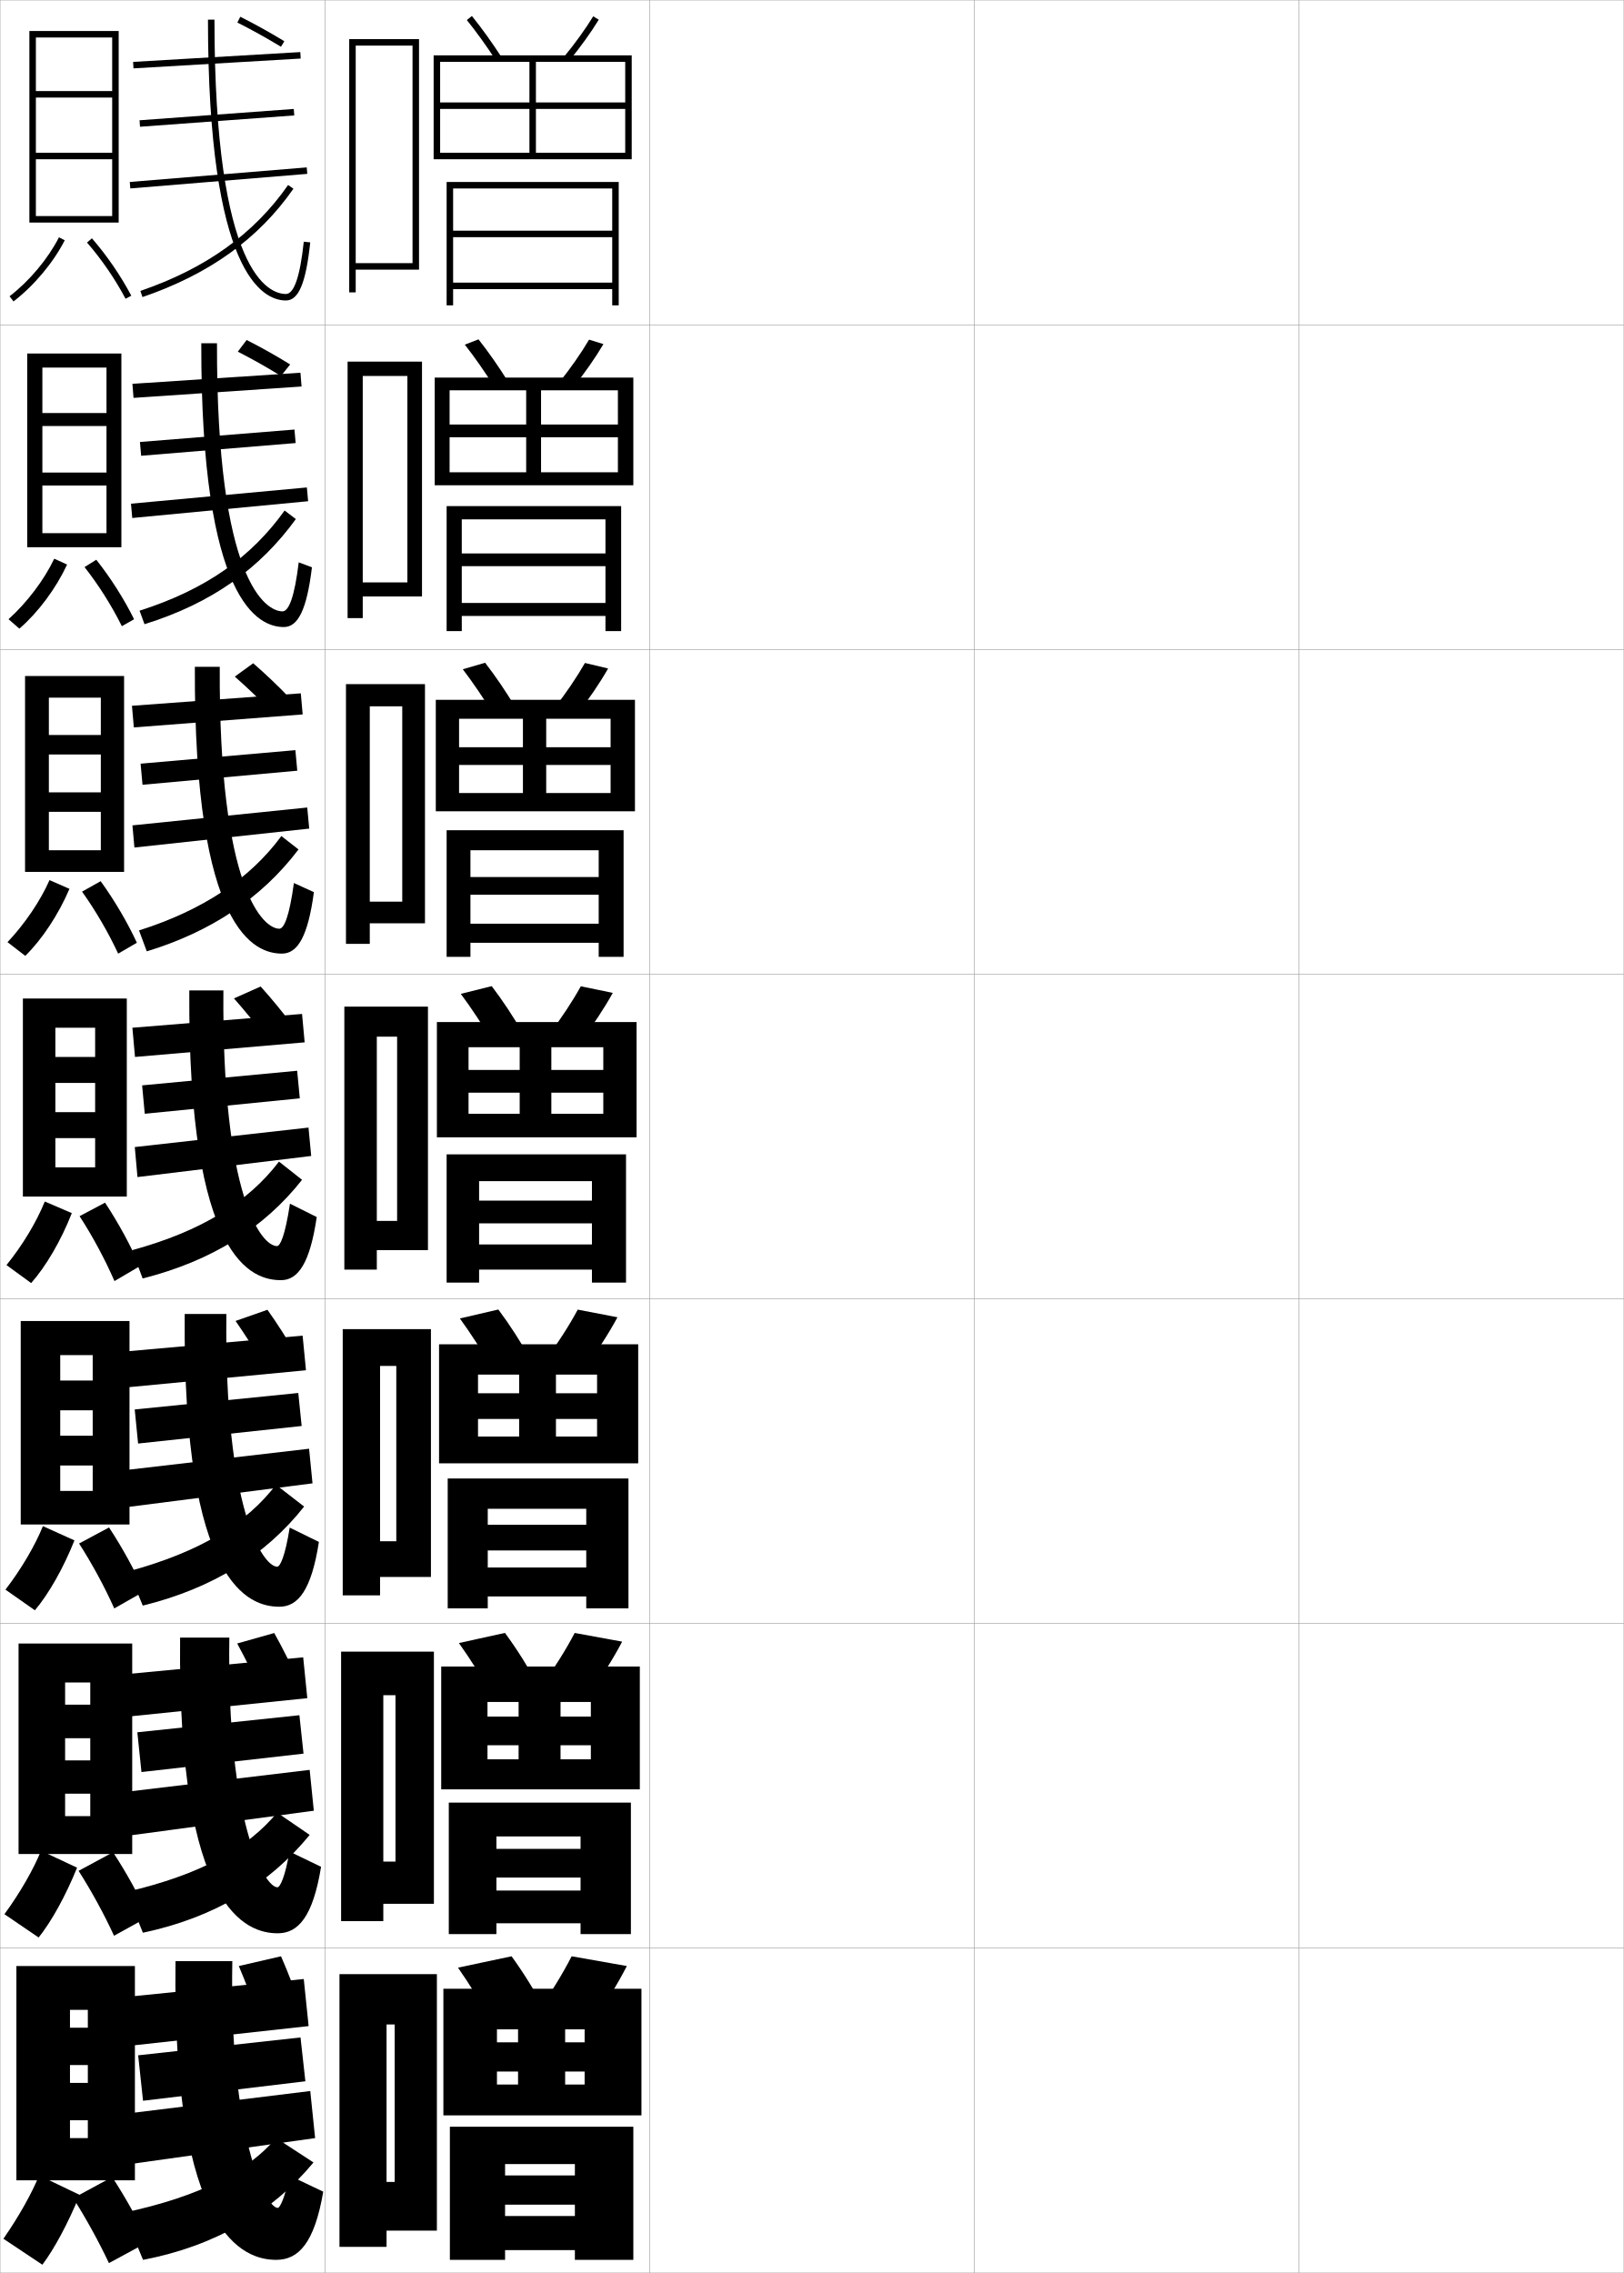
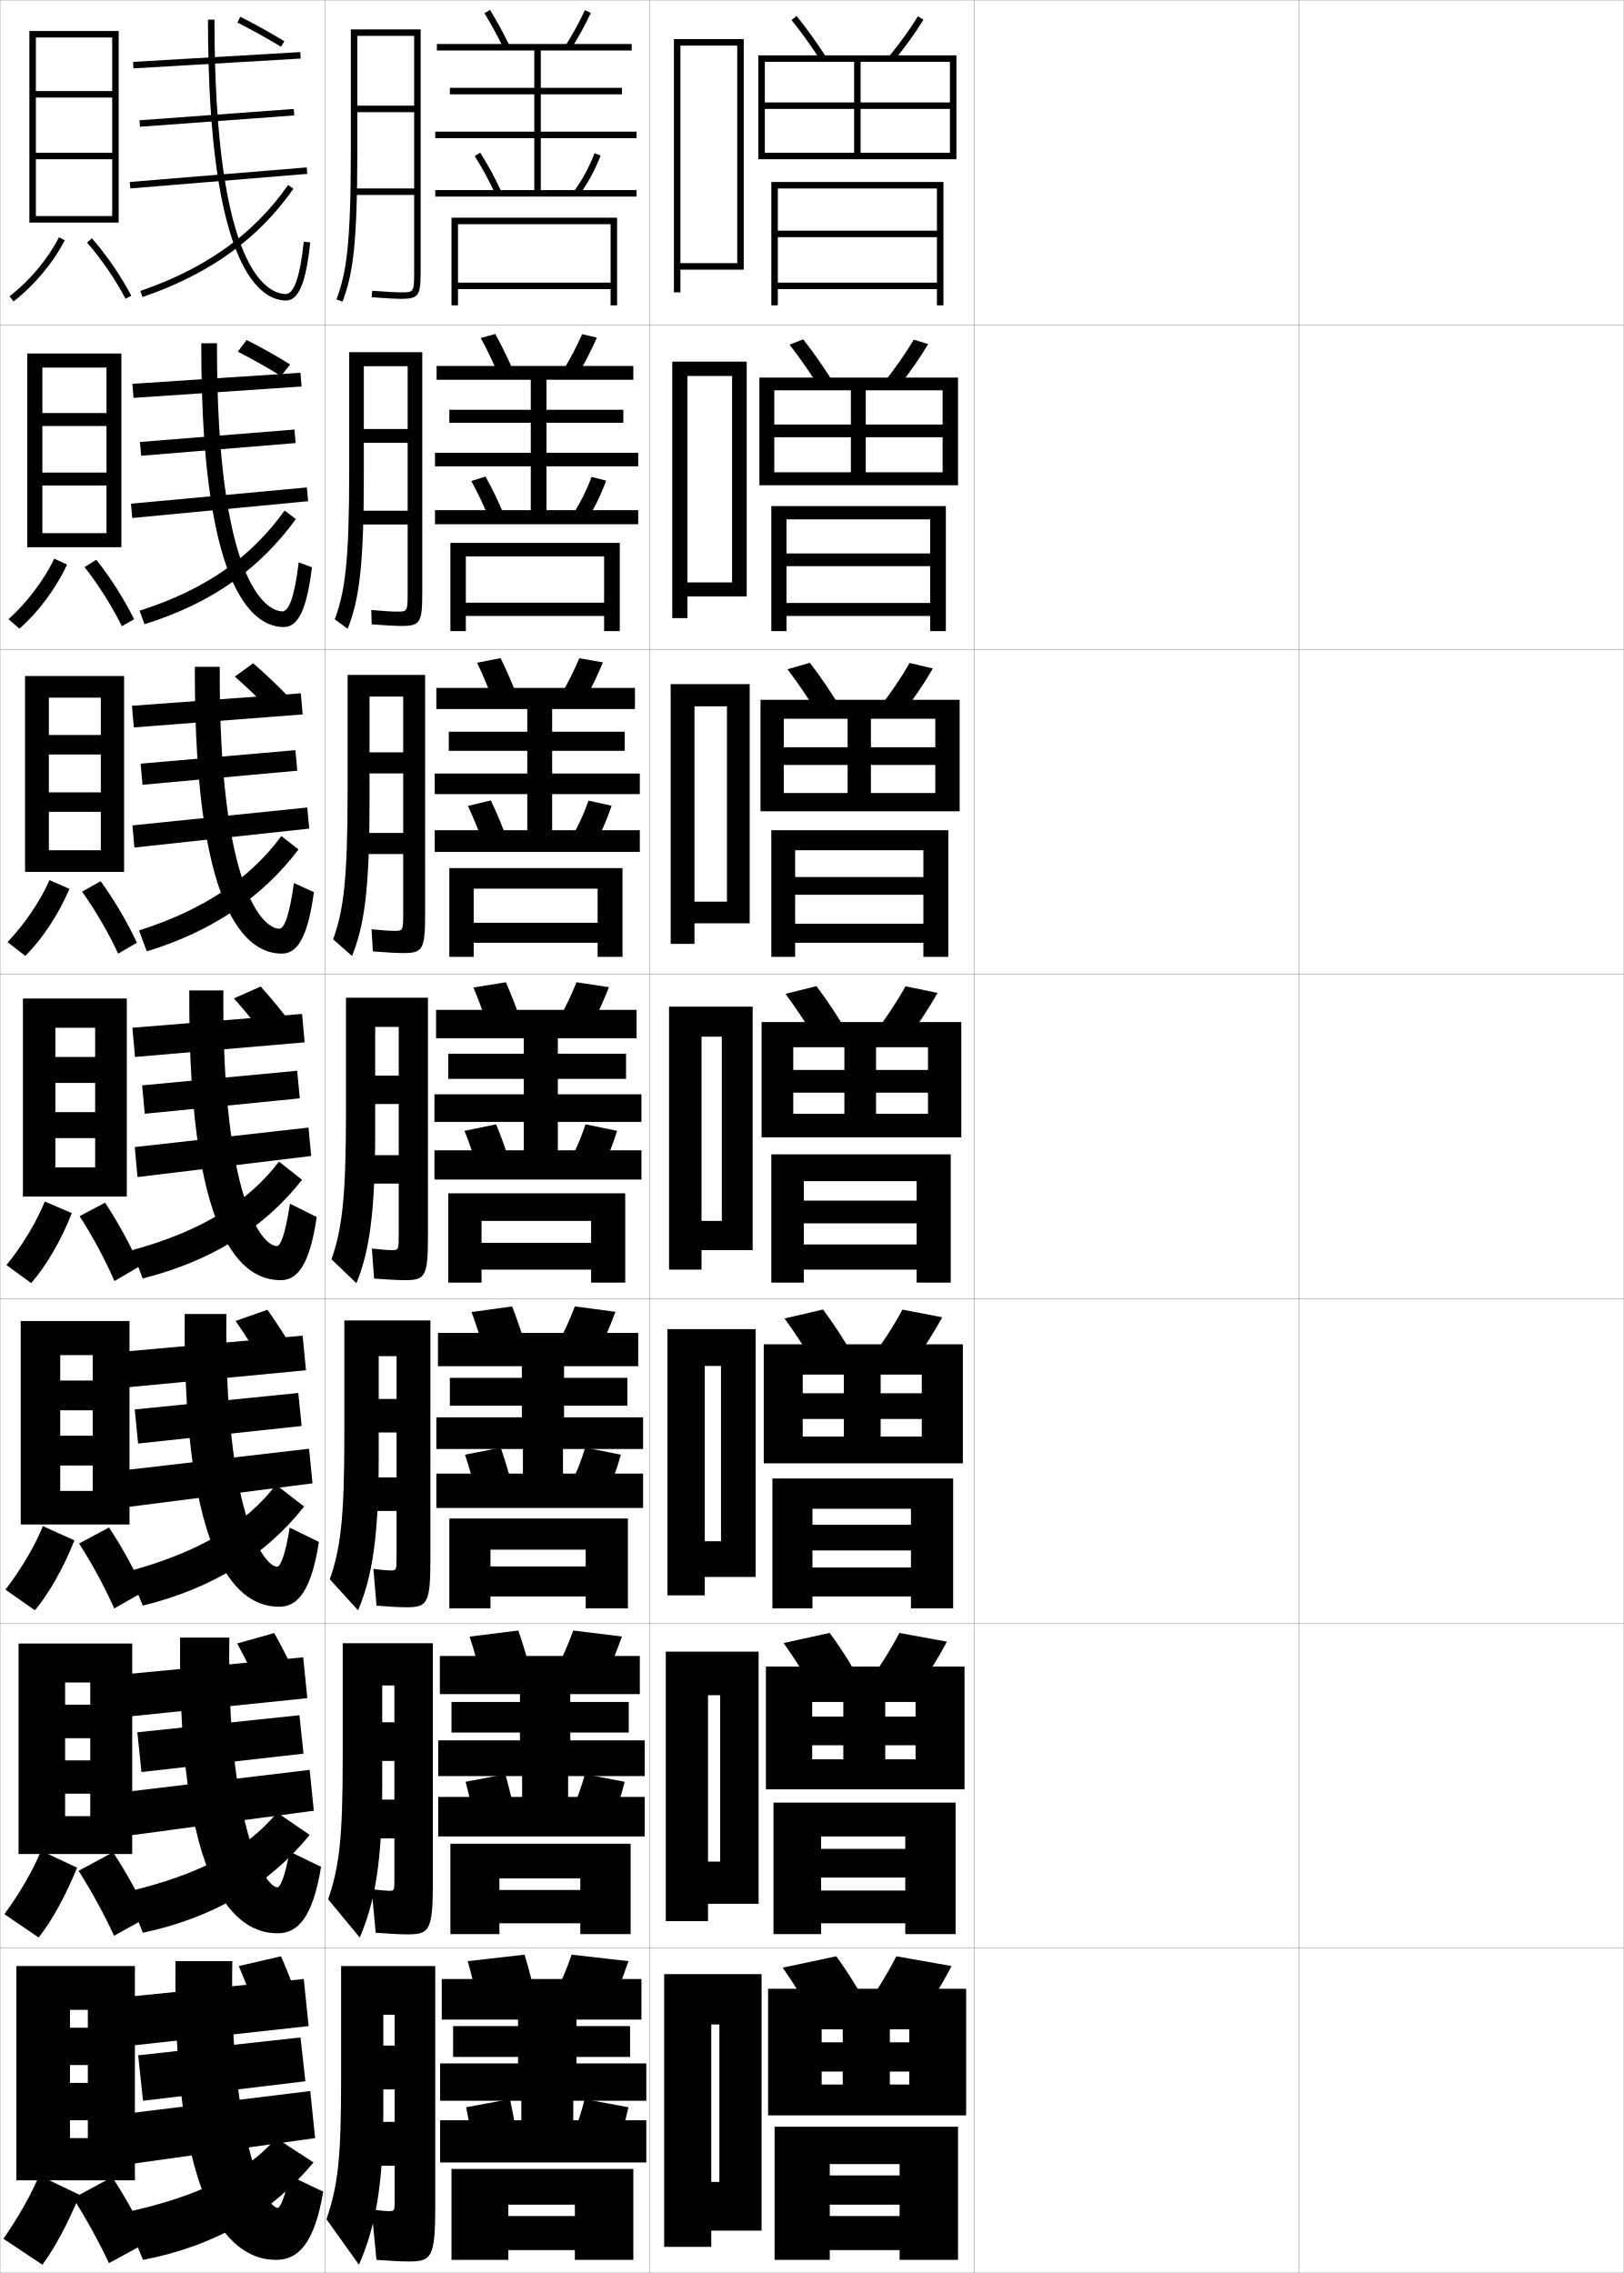
<svg xmlns="http://www.w3.org/2000/svg" width="500.1" height="700.1" viewBox="0 0 500.1 700.1" overflow="visible" enable-background="new 0 0 500.1 700.1" xml:space="preserve">
  <g id="glyphs">
    <g>
      <rect x="0.05" y="0.05" fill="none" stroke="#999999" stroke-width="0.1" width="100" height="100" />
      <rect x="0.05" y="100.05" fill="none" stroke="#999999" stroke-width="0.1" width="100" height="100" />
      <rect x="0.05" y="200.05" fill="none" stroke="#999999" stroke-width="0.1" width="100" height="100" />
      <rect x="0.05" y="300.05" fill="none" stroke="#999999" stroke-width="0.1" width="100" height="100" />
      <rect x="0.05" y="400.05" fill="none" stroke="#999999" stroke-width="0.1" width="100" height="100" />
      <rect x="0.05" y="500.05" fill="none" stroke="#999999" stroke-width="0.1" width="100" height="100" />
      <rect x="0.05" y="600.05" fill="none" stroke="#999999" stroke-width="0.1" width="100" height="100" />
      <rect x="100.05" y="0.05" fill="none" stroke="#999999" stroke-width="0.1" width="100" height="100" />
      <rect x="100.05" y="100.05" fill="none" stroke="#999999" stroke-width="0.1" width="100" height="100" />
      <rect x="100.05" y="200.05" fill="none" stroke="#999999" stroke-width="0.1" width="100" height="100" />
      <rect x="100.05" y="300.05" fill="none" stroke="#999999" stroke-width="0.1" width="100" height="100" />
      <rect x="100.05" y="400.05" fill="none" stroke="#999999" stroke-width="0.1" width="100" height="100" />
      <rect x="100.05" y="500.05" fill="none" stroke="#999999" stroke-width="0.1" width="100" height="100" />
      <rect x="100.05" y="600.05" fill="none" stroke="#999999" stroke-width="0.1" width="100" height="100" />
      <rect x="200.05" y="0.05" fill="none" stroke="#999999" stroke-width="0.1" width="100" height="100" />
      <rect x="200.05" y="100.05" fill="none" stroke="#999999" stroke-width="0.1" width="100" height="100" />
      <rect x="200.05" y="200.05" fill="none" stroke="#999999" stroke-width="0.1" width="100" height="100" />
      <rect x="200.05" y="300.05" fill="none" stroke="#999999" stroke-width="0.1" width="100" height="100" />
      <rect x="200.05" y="400.05" fill="none" stroke="#999999" stroke-width="0.1" width="100" height="100" />
      <rect x="200.05" y="500.05" fill="none" stroke="#999999" stroke-width="0.1" width="100" height="100" />
      <rect x="200.05" y="600.05" fill="none" stroke="#999999" stroke-width="0.1" width="100" height="100" />
      <rect x="300.05" y="0.05" fill="none" stroke="#999999" stroke-width="0.1" width="100" height="100" />
      <rect x="300.05" y="100.05" fill="none" stroke="#999999" stroke-width="0.1" width="100" height="100" />
      <rect x="300.05" y="200.05" fill="none" stroke="#999999" stroke-width="0.1" width="100" height="100" />
      <rect x="300.05" y="300.05" fill="none" stroke="#999999" stroke-width="0.1" width="100" height="100" />
      <rect x="300.05" y="400.05" fill="none" stroke="#999999" stroke-width="0.1" width="100" height="100" />
      <rect x="300.05" y="500.05" fill="none" stroke="#999999" stroke-width="0.1" width="100" height="100" />
      <rect x="300.05" y="600.05" fill="none" stroke="#999999" stroke-width="0.1" width="100" height="100" />
      <rect x="400.05" y="0.05" fill="none" stroke="#999999" stroke-width="0.1" width="100" height="100" />
      <rect x="400.05" y="100.05" fill="none" stroke="#999999" stroke-width="0.1" width="100" height="100" />
      <rect x="400.05" y="200.05" fill="none" stroke="#999999" stroke-width="0.1" width="100" height="100" />
      <rect x="400.05" y="300.05" fill="none" stroke="#999999" stroke-width="0.1" width="100" height="100" />
      <rect x="400.05" y="400.05" fill="none" stroke="#999999" stroke-width="0.1" width="100" height="100" />
      <rect x="400.05" y="500.05" fill="none" stroke="#999999" stroke-width="0.1" width="100" height="100" />
      <rect x="400.05" y="600.05" fill="none" stroke="#999999" stroke-width="0.1" width="100" height="100" />
    </g>
    <g>
      <g>
        <polygon points="34.55,47.05 11.05,47.05 11.05,49.05 34.55,49.05        34.55,66.55 11.05,66.55 11.05,68.55 36.55,68.55 36.55,9.55        9.05,9.55 9.05,68.55 11.05,68.55 11.05,11.55 34.55,11.55        34.55,28.05 11.05,28.05 11.05,30.05 34.55,30.05 " />
        <path d="M2.94,91.257l1.219,1.586c6.35-4.885,12.248-11.928,15.781-18.838       l-1.781-0.91C14.755,79.755,9.065,86.544,2.94,91.257z" />
        <path d="M26.796,74.707c4.477,5.136,8.691,11.284,11.869,17.31l1.77-0.934       c-3.248-6.158-7.556-12.44-12.131-17.69L26.796,74.707z" />
      </g>
      <g>
        <polygon points="37.383,168.549 37.383,108.883 8.383,108.883 8.383,168.549        13.049,168.549 13.049,113.216 32.799,113.216 32.799,127.216 13.049,127.216        13.049,131.216 32.799,131.216 32.799,145.55 13.049,145.55 13.049,149.549        32.799,149.549 32.799,164.216 13.049,164.216 13.049,168.549 " />
        <path d="M2.625,190.722l3.345,2.905c5.753-4.972,11.236-12.313,14.695-19.741       l-3.961-1.799C13.595,178.612,8.358,185.549,2.625,190.722z" />
        <path d="M26.033,174.668c4.316,5.471,8.406,11.959,11.495,18.203l3.767-2.143       c-3.07-6.207-7.218-12.747-11.643-18.325L26.033,174.668z" />
      </g>
      <g>
        <polygon points="38.216,268.55 38.216,208.217 7.716,208.217 7.716,268.55        15.05,268.55 15.05,214.883 31.05,214.883 31.05,226.383 15.05,226.383        15.05,232.383 31.05,232.383 31.05,244.05 15.05,244.05 15.05,250.05        31.05,250.05 31.05,261.883 15.05,261.883 15.05,268.55 " />
        <path d="M2.31,290.188l5.472,4.224c5.157-5.059,10.225-12.698,13.609-20.643       l-6.142-2.689C12.435,277.469,7.651,284.554,2.31,290.188z" />
        <path d="M25.27,274.63c4.156,5.806,8.121,12.633,11.12,19.096l5.765-3.353       c-2.892-6.256-6.881-13.053-11.154-18.959L25.27,274.63z" />
      </g>
      <g>
        <polygon points="39.05,368.55 39.05,307.55 7.05,307.55 7.05,368.55        17.05,368.55 17.05,316.55 29.3,316.55 29.3,325.55 17.05,325.55        17.05,333.55 29.3,333.55 29.3,342.55 17.05,342.55 17.05,350.55        29.3,350.55 29.3,359.55 17.05,359.55 17.05,368.55 " />
        <path d="M1.995,389.653l7.598,5.543c4.561-5.146,9.213-13.084,12.523-21.546       l-8.322-3.578C11.274,376.326,6.944,383.56,1.995,389.653z" />
        <path d="M24.507,374.592c3.995,6.142,7.836,13.308,10.746,19.989l7.762-4.562       c-2.714-6.305-6.543-13.358-10.666-19.593L24.507,374.592z" />
      </g>
    </g>
    <g>
      <polygon points="39.883,469.55 39.883,406.883 6.383,406.883 6.383,469.55       18.549,469.55 18.549,417.383 28.549,417.383 28.549,425.216 18.549,425.216       18.549,434.383 28.549,434.383 28.549,442.217 18.549,442.217 18.549,451.383       28.549,451.383 28.549,459.216 18.549,459.216 18.549,469.55 " />
      <path d="M1.68,489.619l9.065,6.361c4.234-5.013,8.749-12.911,12.182-21.53      l-9.714-4.386C10.802,476.023,6.604,483.221,1.68,489.619z" />
      <path d="M24.354,475.411c3.998,6.202,7.881,13.389,10.831,19.993l9.175-5.209      c-2.672-6.192-6.562-13.323-10.777-19.729L24.354,475.411z" />
    </g>
    <g>
      <polygon points="40.716,571.05 40.716,506.217 5.717,506.217 5.717,571.05       20.05,571.05 20.05,518.217 27.8,518.217 27.8,525.05 20.05,525.05       20.05,535.383 27.8,535.383 27.8,542.216 20.05,542.216 20.05,552.467       27.8,552.467 27.8,559.383 20.05,559.383 20.05,571.05 " />
      <path d="M1.365,589.584l10.533,7.182c3.909-4.88,8.287-12.739,11.841-21.516      l-11.107-5.192C10.329,575.721,6.265,582.881,1.365,589.584z" />
      <path d="M24.202,576.23c4,6.264,7.925,13.471,10.916,19.996l10.587-5.854      c-2.631-6.081-6.583-13.29-10.889-19.864L24.202,576.23z" />
    </g>
    <g>
      <polygon points="41.55,671.55 41.55,605.55 5.05,605.55 5.05,671.55       21.55,671.55 21.55,619.05 27.05,619.05 27.05,624.55 21.55,624.55       21.55,636.05 27.05,636.05 27.05,641.55 21.55,641.55 21.55,653.05       27.05,653.05 27.05,658.55 21.55,658.55 21.55,671.55 " />
      <path d="M1.05,689.55l12,8c3.583-4.746,7.823-12.566,11.5-21.5l-12.5-6      C9.856,675.418,5.925,682.542,1.05,689.55z" />
      <path d="M22.55,677.05c4.003,6.325,7.97,13.552,11,20l12-6.5      c-2.589-5.969-6.602-13.255-11-20L22.55,677.05z" />
    </g>
    <g>
      <rect x="65.8" y="-7.244" transform="matrix(-0.0586075 -0.9982811 0.9982811 -0.0586075 52.19685 86.32195)" width="2" height="51.587" />
      <rect x="65.8" y="12.485" transform="matrix(-0.07326 -0.9973129 0.9973129 -0.07326 35.49129 105.5794)" width="2" height="47.629" />
      <rect x="66.3" y="27.457" transform="matrix(-0.0820751 -0.9966261 0.9966261 -0.0820751 18.20853 126.3702)" width="1.999" height="54.685" />
      <path d="M64.05,6.05c0,78.071,16.784,86.5,24,86.5c3.922,0,6.163-5.352,7.494-17.895      l-1.988-0.211c-1.135,10.688-2.986,16.105-5.506,16.105c-5.161,0-22-6.094-22-84.5      H64.05z" />
      <path d="M43.226,89.604l0.648,1.893c20.553-7.03,35.762-17.947,46.496-33.375      l-1.641-1.143C78.246,72.044,63.362,82.716,43.226,89.604z" />
      <path d="M73.102,6.943c4.306,2.161,9.2,4.88,13.427,7.46l1.043-1.707      c-4.273-2.607-9.22-5.355-13.573-7.54L73.102,6.943z" />
    </g>
    <g>
      <polygon points="40.64,217.384 41.215,224.048 93.215,220.048 92.64,213.551 " />
      <polygon points="43.299,235.218 43.89,241.715 91.556,237.381 90.966,231.052 " />
      <polygon points="40.789,254.219 41.398,261.047 95.232,255.214 94.623,248.719 " />
      <path d="M60.011,205.383c-0.333,81.631,18.543,88.333,26.833,88.333      c4.827,0,7.999-5.299,9.829-18.926l-6.157-2.815      c-1.43,10.427-3.04,14.074-4.505,14.074c-4.887,0-18.667-12.082-18.333-80.667      H60.011z" />
      <path d="M42.814,286.58l2.393,6.44c19.668-5.982,35.385-16.399,46.727-31.385      l-5.282-4.122C76.883,270.777,62.395,280.36,42.814,286.58z" />
      <path d="M83.432,219.04c-3.494-3.661-7.515-7.461-11.118-10.639l5.663-4.114      c3.657,3.177,7.715,6.999,11.215,10.694L83.432,219.04z" />
    </g>
    <g>
      <polygon points="40.778,118.218 41.124,122.548 92.875,119.048 92.528,114.802 " />
      <polygon points="43.1,136.135 43.469,140.381 91.052,136.464 90.684,132.302 " />
      <polygon points="40.341,155.137 40.728,159.547 94.894,154.38 94.507,150.137 " />
      <path d="M61.993,105.717c-0.167,79.851,17.664,87.417,25.417,87.417      c4.374,0,7.08-5.325,8.661-18.41l-4.073-1.513      c-1.282,10.558-3.013,15.09-5.005,15.09c-5.024,0-20.333-9.087-20.167-82.583      H61.993z" />
      <path d="M42.982,188.092l1.521,4.167c20.86-6.506,35.574-17.174,46.611-32.38      l-3.461-2.633C77.527,171.411,63.591,181.538,42.982,188.092z" />
      <path d="M86.526,115.802c-4.212-2.627-9.033-5.319-13.284-7.486l2.708-3.594      c4.302,2.173,9.171,4.884,13.413,7.539L86.526,115.802z" />
    </g>
    <g>
      <polygon points="40.772,316.551 41.577,325.549 93.827,321.049 93.022,312.301 " />
      <polygon points="43.769,334.301 44.581,343.049 92.331,338.299 91.519,329.801 " />
      <polygon points="41.509,353.302 42.341,362.548 95.841,356.048 95.009,347.302 " />
      <path d="M58.3,305.05c-0.5,83.411,19.422,89.25,28.25,89.25      c5.279,0,8.916-5.273,10.996-19.441l-8.242-4.117      c-1.576,10.297-3.066,13.059-4.004,13.059c-4.75,0-17-15.075-16.5-78.75H58.3z" />
      <path d="M40.667,385.067l3.266,8.715c21.475-5.458,37.446-15.626,49.091-30.39      l-7.103-5.612C76.51,370.144,62.22,379.182,40.667,385.067z" />
      <path d="M82.017,319.742c-3.128-4.201-6.712-8.543-9.964-12.229l8.222-3.661      c3.309,3.673,6.922,8.031,10.036,12.271L82.017,319.742z" />
    </g>
    <g>
      <polygon points="38.326,416.289 39.362,427.288 94.234,422.049 93.198,411.384 " />
      <polygon points="41.49,434.123 42.531,444.621 92.904,439.216 91.862,429.05 " />
      <polygon points="38.65,452.79 39.705,464.121 96.244,456.882 95.189,446.218 " />
      <path d="M56.883,404.717c-0.667,83.857,20.001,90.166,29.167,90.166      c5.792,0,9.871-5.192,12.164-19.961l-8.995-4.411      c-1.436,9.071-2.989,12.039-3.836,12.039c-4.458,0-16.333-17.737-15.667-77.833      H56.883z" />
      <path d="M39.609,483.97l4.362,10.568c21.634-5.328,37.902-15.599,49.691-30.508      l-8.676-6.715C75.993,469.118,61.788,477.973,39.609,483.97z" />
      <path d="M81.36,420.678c-2.762-4.742-5.909-9.624-8.809-13.818l9.815-3.441      c2.96,4.169,6.129,9.064,8.857,13.847L81.36,420.678z" />
    </g>
    <g>
      <polygon points="38.965,515.639 40.233,528.639 94.643,523.05 93.374,510.467 " />
      <polygon points="42.297,533.556 43.568,545.805 93.477,540.133 92.206,528.3 " />
      <polygon points="38.877,551.89 40.154,565.305 96.647,557.716 95.37,545.134 " />
      <path d="M55.466,504.383c-0.833,84.304,20.582,91.084,30.083,91.084      c6.306,0,10.827-5.113,13.332-20.48l-9.747-4.706      c-1.295,7.846-2.912,11.02-3.668,11.02c-4.167,0-15.667-20.398-14.833-76.917      H55.466z" />
      <path d="M38.922,582.723l5.088,12.571c21.977-4.658,38.901-14.881,51.364-30.13      l-10.034-6.871C76.354,569.216,61.93,577.39,38.922,582.723z" />
      <path d="M80.706,521.614c-2.396-5.284-5.106-10.706-7.655-15.41l11.407-3.22      c2.613,4.664,5.338,10.097,7.679,15.423L80.706,521.614z" />
    </g>
    <g>
      <polygon points="39.05,615.05 40.55,630.05 95.05,624.05 93.55,609.55 " />
      <polygon points="42.55,633.05 44.05,647.05 94.05,641.05 92.55,627.55 " />
      <polygon points="38.55,651.05 40.05,666.55 97.05,658.55 95.55,644.05 " />
      <path d="M85.55,680.05c-3.875,0-15-23.06-14-76h-17.5c-1,84.75,21.161,92,31,92      c6.819,0,11.782-5.032,14.5-21l-10.5-5C87.896,676.67,86.216,680.05,85.55,680.05z" />
      <path d="M38.05,681.55l6,14.5c22.229-4.258,39.629-14.508,52.5-30l-11.5-7.5      C76.275,668.752,61.785,676.493,38.05,681.55z" />
      <path d="M80.05,622.55c-2.03-5.825-4.303-11.787-6.5-17l13-3      c2.265,5.16,4.546,11.13,6.5,17L80.05,622.55z" />
    </g>
    <g>
-       <polygon points="109.55,81.05 109.55,83.05 129.05,83.05 129.05,12.05       107.55,12.05 107.55,90.05 109.55,90.05 109.55,14.05 127.05,14.05       127.05,81.05 " />
-       <polygon points="111.716,179.383 111.716,183.716 129.966,183.716 129.966,111.383       107.05,111.383 107.05,190.383 111.716,190.383 111.716,115.8 125.466,115.8       125.466,179.383 " />
-       <polygon points="113.883,277.716 113.883,284.383 130.883,284.383 130.883,210.716       106.55,210.716 106.55,290.716 113.883,290.716 113.883,217.55 123.883,217.55       123.883,277.716 " />
-       <polygon points="122.3,376.05 116.05,376.05 116.05,385.05 131.8,385.05       131.8,310.05 106.05,310.05 106.05,391.05 116.05,391.05 116.05,319.3       122.3,319.3 " />
-       <polygon points="122.049,474.716 117.049,474.716 117.049,485.716 132.716,485.716       132.716,409.383 105.55,409.383 105.55,491.383 117.049,491.383 117.049,420.717       122.049,420.717 " />
-       <polygon points="121.8,573.383 118.05,573.383 118.05,586.383 133.633,586.383       133.633,508.717 105.05,508.717 105.05,591.717 118.05,591.717 118.05,522.133       121.8,522.133 " />
-       <polygon points="121.55,672.05 119.05,672.05 119.05,687.05 134.55,687.05       134.55,608.05 104.55,608.05 104.55,692.05 119.05,692.05 119.05,623.55       121.55,623.55 " />
-     </g>
-     <g>
-       <path d="M143.773,6.18c2.87,3.537,5.961,7.83,8.938,12.415l1.678-1.09      c-3.015-4.643-6.148-8.994-9.062-12.585L143.773,6.18z" />
-       <path d="M173.778,17.413l1.543,1.273c3.389-4.107,6.613-8.587,9.08-12.614      l-1.704-1.045C180.312,8.92,177.062,13.435,173.778,17.413z" />
-       <polygon points="135.55,19.05 192.55,19.05 192.55,31.55 135.55,31.55       135.55,33.55 192.55,33.55 192.55,47.05 165.05,47.05 165.05,19.05       163.05,19.05 163.05,47.05 135.55,47.05 135.55,49.05 194.55,49.05       194.55,17.05 133.55,17.05 133.55,49.05 135.55,49.05 " />
-       <polygon points="139.55,58.05 188.55,58.05 188.55,71.05 139.55,71.05       139.55,73.05 188.55,73.05 188.55,87.05 139.55,87.05 139.55,89.05       188.55,89.05 188.55,94.05 190.55,94.05 190.55,56.05 137.55,56.05       137.55,94.05 139.55,94.05 " />
-     </g>
-     <g>
-       <g>
-         <path d="M152.351,119.337c-3.014-4.798-6.198-9.36-9.198-13.18l4.211-1.633       c3.056,3.855,6.277,8.468,9.302,13.321L152.351,119.337z" />
-         <path d="M172.24,117.769l4.285,1.561c3.496-4.351,6.794-9.071,9.317-13.345       l-4.42-1.372C178.967,108.775,175.647,113.525,172.24,117.769z" />
-         <polygon points="190.299,134.675 190.299,145.466 166.633,145.466 166.633,120.216        162.05,120.216 162.05,145.466 138.466,145.466 138.466,149.466 195.05,149.466        195.05,116.3 133.883,116.3 133.883,149.466 138.466,149.466 138.466,120.216        190.299,120.216 190.299,130.758 138.466,130.758 138.466,134.675 " />
-         <polygon points="142.216,185.717 142.216,189.716 186.466,189.716 186.466,194.383        191.299,194.383 191.299,155.883 137.55,155.883 137.55,194.383 142.216,194.383        142.216,159.966 186.466,159.966 186.466,170.466 142.216,170.466 142.216,174.383        186.466,174.383 186.466,185.717 " />
-       </g>
-       <g>
-         <path d="M151.99,220.08c-3.052-5.011-6.329-9.843-9.458-13.944l6.869-2.006       c3.197,4.118,6.507,8.993,9.542,14.057L151.99,220.08z" />
-         <path d="M170.702,218.125l7.028,1.849c3.604-4.594,6.974-9.556,9.554-14.076       l-7.136-1.697C177.622,208.631,174.234,213.617,170.702,218.125z" />
-         <polygon points="188.05,235.612 188.05,244.258 168.216,244.258 168.216,221.383        161.05,221.383 161.05,244.258 141.383,244.258 141.383,249.883 195.55,249.883        195.55,215.55 134.216,215.55 134.216,249.883 141.383,249.883 141.383,221.383        188.05,221.383 188.05,230.154 141.383,230.154 141.383,235.612 " />
-         <polygon points="144.883,284.508 144.883,290.383 184.383,290.383 184.383,294.716        192.05,294.716 192.05,255.717 137.55,255.717 137.55,294.716 144.883,294.716        144.883,261.883 184.383,261.883 184.383,270.133 144.883,270.133 144.883,275.592        184.383,275.592 184.383,284.508 " />
-       </g>
-       <g>
-         <path d="M151.63,320.822c-3.089-5.225-6.459-10.326-9.719-14.708l9.527-2.379       c3.338,4.382,6.736,9.518,9.781,14.792L151.63,320.822z" />
-         <path d="M169.164,318.481l9.771,2.137c3.711-4.838,7.154-10.04,9.791-14.807       l-9.852-2.023C176.277,308.487,172.821,313.708,169.164,318.481z" />
-         <polygon points="185.8,336.55 185.8,343.05 169.8,343.05 169.8,322.55        160.05,322.55 160.05,343.05 144.3,343.05 144.3,350.3 196.05,350.3        196.05,314.8 134.55,314.8 134.55,350.3 144.3,350.3 144.3,322.55        185.8,322.55 185.8,329.55 144.3,329.55 144.3,336.55 " />
-         <polygon points="147.55,383.3 147.55,391.05 182.3,391.05 182.3,395.05        192.8,395.05 192.8,355.55 137.55,355.55 137.55,395.05 147.55,395.05        147.55,363.8 182.3,363.8 182.3,369.8 147.55,369.8 147.55,376.8        182.3,376.8 182.3,383.3 " />
-       </g>
-       <g>
-         <path d="M151.604,421.565c-3.127-5.438-6.59-10.81-9.979-15.473l11.852-2.752       c3.479,4.645,6.966,10.043,10.021,15.527L151.604,421.565z" />
-         <path d="M167.959,418.837l12.18,2.426c3.817-5.082,7.334-10.525,10.027-15.539       l-12.234-2.348C175.266,408.343,171.741,413.8,167.959,418.837z" />
-         <polygon points="183.883,437.05 183.883,442.466 171.217,442.466 171.217,423.384        159.883,423.384 159.883,442.466 147.217,442.466 147.217,450.716 196.55,450.716        196.55,414.05 135.217,414.05 135.217,450.716 147.217,450.716 147.217,423.384        183.883,423.384 183.883,429.134 147.217,429.134 147.217,437.05 " />
-         <polygon points="150.217,482.8 150.217,491.716 180.55,491.716 180.55,495.384        193.55,495.384 193.55,455.384 137.883,455.384 137.883,495.384 150.217,495.384        150.217,464.716 180.55,464.716 180.55,469.634 150.217,469.634 150.217,477.55        180.55,477.55 180.55,482.8 " />
-       </g>
-       <g>
-         <path d="M151.577,522.308c-3.165-5.65-6.721-11.292-10.24-16.236l14.176-3.126       c3.621,4.909,7.195,10.568,10.26,16.264L151.577,522.308z" />
-         <path d="M166.755,519.193l14.59,2.713c3.924-5.325,7.513-11.01,10.264-16.27       l-14.617-2.674C174.254,508.199,170.661,513.891,166.755,519.193z" />
-         <polygon points="181.966,537.55 181.966,541.883 172.633,541.883 172.633,524.217        159.717,524.217 159.717,541.883 150.133,541.883 150.133,551.133 197.05,551.133        197.05,513.3 135.883,513.3 135.883,551.133 150.133,551.133 150.133,524.217        181.966,524.217 181.966,528.717 150.133,528.717 150.133,537.55 " />
-         <polygon points="152.883,582.3 152.883,592.383 178.8,592.383 178.8,595.717        194.3,595.717 194.3,555.217 138.217,555.217 138.217,595.717 152.883,595.717        152.883,565.633 178.8,565.633 178.8,569.467 152.883,569.467 152.883,578.3        178.8,578.3 178.8,582.3 " />
-       </g>
-     </g>
-     <g>
-       <path d="M151.55,623.05c-3.202-5.863-6.852-11.774-10.5-17l16.5-3.5      c3.762,5.174,7.425,11.094,10.5,17L151.55,623.05z" />
-       <path d="M176.05,602.55c-2.808,5.506-6.47,11.432-10.5,17l17,3      c4.03-5.568,7.692-11.494,10.5-17L176.05,602.55z" />
-       <polygon points="180.05,638.05 180.05,642.05 174.05,642.05 174.05,625.05       159.55,625.05 159.55,642.05 153.05,642.05 153.05,651.55 197.55,651.55       197.55,612.55 136.55,612.55 136.55,651.55 153.05,651.55 153.05,625.05       180.05,625.05 180.05,629.05 153.05,629.05 153.05,638.05 " />
-       <polygon points="155.55,682.55 155.55,693.05 177.05,693.05 177.05,696.05       195.05,696.05 195.05,655.05 138.55,655.05 138.55,696.05 155.55,696.05       155.55,666.55 177.05,666.55 177.05,670.05 155.55,670.05 155.55,679.05       177.05,679.05 177.05,682.55 " />
-     </g>
+       <polygon points="209.55,81.05 209.55,83.05 229.05,83.05 229.05,12.05       207.55,12.05 207.55,90.05 209.55,90.05 209.55,14.05 227.05,14.05       227.05,81.05 " />
+       <polygon points="211.716,179.383 211.716,183.716 229.966,183.716 229.966,111.383       207.049,111.383 207.049,190.383 211.716,190.383 211.716,115.8 225.466,115.8       225.466,179.383 " />
+       <polygon points="213.883,277.716 213.883,284.383 230.883,284.383 230.883,210.716       206.55,210.716 206.55,290.716 213.883,290.716 213.883,217.55 223.883,217.55       223.883,277.716 " />
+       <polygon points="222.3,376.05 216.05,376.05 216.05,385.05 231.8,385.05       231.8,310.05 206.05,310.05 206.05,391.05 216.05,391.05 216.05,319.3       222.3,319.3 " />
+       <polygon points="222.05,474.716 217.049,474.716 217.049,485.716 232.716,485.716       232.716,409.383 205.549,409.383 205.549,491.383 217.049,491.383 217.049,420.717       222.05,420.717 " />
+       <polygon points="221.8,573.383 218.05,573.383 218.05,586.383 233.633,586.383       233.633,508.717 205.05,508.717 205.05,591.717 218.05,591.717 218.05,522.133       221.8,522.133 " />
+       <polygon points="221.55,672.05 219.05,672.05 219.05,687.05 234.55,687.05       234.55,608.05 204.55,608.05 204.55,692.05 219.05,692.05 219.05,623.55       221.55,623.55 " />
+     </g>
+     <g>
+       <path d="M243.773,6.18c2.87,3.537,5.961,7.83,8.938,12.415l1.678-1.09      c-3.015-4.643-6.148-8.994-9.062-12.585L243.773,6.18z" />
+       <path d="M273.778,17.413l1.543,1.273c3.389-4.107,6.613-8.587,9.08-12.614      l-1.704-1.045C280.312,8.92,277.062,13.435,273.778,17.413z" />
+       <polygon points="235.55,19.05 292.55,19.05 292.55,31.55 235.55,31.55       235.55,33.55 292.55,33.55 292.55,47.05 265.05,47.05 265.05,19.05       263.05,19.05 263.05,47.05 235.55,47.05 235.55,49.05 294.55,49.05       294.55,17.05 233.55,17.05 233.55,49.05 235.55,49.05 " />
+       <polygon points="239.55,58.05 288.55,58.05 288.55,71.05 239.55,71.05       239.55,73.05 288.55,73.05 288.55,87.05 239.55,87.05 239.55,89.05       288.55,89.05 288.55,94.05 290.55,94.05 290.55,56.05 237.55,56.05       237.55,94.05 239.55,94.05 " />
+     </g>
+     <g>
+       <g>
+         <path d="M252.351,119.337c-3.014-4.798-6.198-9.36-9.198-13.18l4.211-1.633       c3.056,3.855,6.277,8.468,9.302,13.321L252.351,119.337z" />
+         <path d="M272.24,117.769l4.285,1.561c3.496-4.351,6.794-9.071,9.317-13.345       l-4.42-1.372C278.968,108.775,275.647,113.525,272.24,117.769z" />
+         <polygon points="290.3,134.675 290.3,145.466 266.633,145.466 266.633,120.216        262.05,120.216 262.05,145.466 238.466,145.466 238.466,149.466 295.05,149.466        295.05,116.3 233.883,116.3 233.883,149.466 238.466,149.466 238.466,120.216        290.3,120.216 290.3,130.758 238.466,130.758 238.466,134.675 " />
+         <polygon points="242.216,185.717 242.216,189.716 286.466,189.716 286.466,194.383        291.3,194.383 291.3,155.883 237.55,155.883 237.55,194.383 242.216,194.383        242.216,159.966 286.466,159.966 286.466,170.466 242.216,170.466 242.216,174.383        286.466,174.383 286.466,185.717 " />
+       </g>
+       <g>
+         <path d="M251.99,220.08c-3.052-5.011-6.329-9.843-9.458-13.944l6.869-2.006       c3.197,4.118,6.506,8.993,9.542,14.057L251.99,220.08z" />
+         <path d="M270.702,218.125l7.027,1.849c3.604-4.594,6.975-9.556,9.555-14.076       l-7.136-1.697C277.622,208.631,274.234,213.617,270.702,218.125z" />
+         <polygon points="288.05,235.612 288.05,244.258 268.216,244.258 268.216,221.383        261.05,221.383 261.05,244.258 241.383,244.258 241.383,249.883 295.55,249.883        295.55,215.55 234.216,215.55 234.216,249.883 241.383,249.883 241.383,221.383        288.05,221.383 288.05,230.154 241.383,230.154 241.383,235.612 " />
+         <polygon points="244.883,284.508 244.883,290.383 284.383,290.383 284.383,294.716        292.05,294.716 292.05,255.717 237.55,255.717 237.55,294.716 244.883,294.716        244.883,261.883 284.383,261.883 284.383,270.133 244.883,270.133 244.883,275.592        284.383,275.592 284.383,284.508 " />
+       </g>
+       <g>
+         <path d="M251.63,320.822c-3.089-5.225-6.459-10.326-9.719-14.708l9.527-2.379       c3.338,4.382,6.736,9.518,9.781,14.792L251.63,320.822z" />
+         <path d="M269.164,318.481l9.771,2.137c3.711-4.838,7.154-10.04,9.791-14.807       l-9.852-2.023C276.277,308.487,272.821,313.708,269.164,318.481z" />
+         <polygon points="285.8,336.55 285.8,343.05 269.8,343.05 269.8,322.55        260.05,322.55 260.05,343.05 244.3,343.05 244.3,350.3 296.05,350.3        296.05,314.8 234.55,314.8 234.55,350.3 244.3,350.3 244.3,322.55        285.8,322.55 285.8,329.55 244.3,329.55 244.3,336.55 " />
+         <polygon points="247.55,383.3 247.55,391.05 282.3,391.05 282.3,395.05        292.8,395.05 292.8,355.55 237.55,355.55 237.55,395.05 247.55,395.05        247.55,363.8 282.3,363.8 282.3,369.8 247.55,369.8 247.55,376.8        282.3,376.8 282.3,383.3 " />
+       </g>
+       <g>
+         <path d="M251.604,421.565c-3.127-5.438-6.59-10.81-9.979-15.473l11.852-2.752       c3.479,4.645,6.966,10.043,10.021,15.527L251.604,421.565z" />
+         <path d="M267.96,418.837l12.18,2.426c3.817-5.082,7.334-10.525,10.027-15.539       l-12.234-2.348C275.266,408.343,271.741,413.8,267.96,418.837z" />
+         <polygon points="283.883,437.05 283.883,442.466 271.217,442.466 271.217,423.384        259.884,423.384 259.884,442.466 247.217,442.466 247.217,450.716 296.55,450.716        296.55,414.05 235.217,414.05 235.217,450.716 247.217,450.716 247.217,423.384        283.883,423.384 283.883,429.134 247.217,429.134 247.217,437.05 " />
+         <polygon points="250.217,482.8 250.217,491.716 280.55,491.716 280.55,495.384        293.55,495.384 293.55,455.384 237.883,455.384 237.883,495.384 250.217,495.384        250.217,464.716 280.55,464.716 280.55,469.634 250.217,469.634 250.217,477.55        280.55,477.55 280.55,482.8 " />
+       </g>
+       <g>
+         <path d="M251.577,522.308c-3.165-5.65-6.721-11.292-10.24-16.236l14.176-3.126       c3.621,4.909,7.195,10.568,10.26,16.264L251.577,522.308z" />
+         <path d="M266.755,519.193l14.59,2.713c3.924-5.325,7.514-11.01,10.264-16.27       l-14.617-2.674C274.254,508.199,270.661,513.891,266.755,519.193z" />
+         <polygon points="281.966,537.55 281.966,541.883 272.634,541.883 272.634,524.217        259.717,524.217 259.717,541.883 250.133,541.883 250.133,551.133 297.05,551.133        297.05,513.3 235.883,513.3 235.883,551.133 250.133,551.133 250.133,524.217        281.966,524.217 281.966,528.717 250.133,528.717 250.133,537.55 " />
+         <polygon points="252.884,582.3 252.884,592.383 278.8,592.383 278.8,595.717        294.3,595.717 294.3,555.217 238.217,555.217 238.217,595.717 252.884,595.717        252.884,565.633 278.8,565.633 278.8,569.467 252.884,569.467 252.884,578.3        278.8,578.3 278.8,582.3 " />
+       </g>
+     </g>
+     <g>
+       <path d="M251.55,623.05c-3.202-5.863-6.852-11.774-10.5-17l16.5-3.5      c3.762,5.174,7.425,11.094,10.5,17L251.55,623.05z" />
+       <path d="M276.05,602.55c-2.808,5.506-6.47,11.432-10.5,17l17,3      c4.03-5.568,7.692-11.494,10.5-17L276.05,602.55z" />
+       <polygon points="280.05,638.05 280.05,642.05 274.05,642.05 274.05,625.05       259.55,625.05 259.55,642.05 253.05,642.05 253.05,651.55 297.55,651.55       297.55,612.55 236.55,612.55 236.55,651.55 253.05,651.55 253.05,625.05       280.05,625.05 280.05,629.05 253.05,629.05 253.05,638.05 " />
+       <polygon points="255.55,682.55 255.55,693.05 277.05,693.05 277.05,696.05       295.05,696.05 295.05,655.05 238.55,655.05 238.55,696.05 255.55,696.05       255.55,666.55 277.05,666.55 277.05,670.05 255.55,670.05 255.55,679.05       277.05,679.05 277.05,682.55 " />
+     </g>
+     <g>
+       <path d="M149.198,4.073c1.992,3.24,4.05,7.014,5.954,10.915l1.797-0.877      c-1.931-3.958-4.021-7.792-6.047-11.085L149.198,4.073z" />
+       <path d="M174.202,14.02l1.695,1.061c2.293-3.666,4.444-7.611,6.061-11.111      l-1.816-0.838C178.583,6.506,176.418,10.476,174.202,14.02z" />
+       <polygon points="196.05,42.55 196.05,40.55 166.55,40.55 166.55,29.05       191.55,29.05 191.55,27.05 166.55,27.05 166.55,15.55 194.55,15.55       194.55,13.55 134.55,13.55 134.55,15.55 164.55,15.55 164.55,27.05       138.55,27.05 138.55,29.05 164.55,29.05 164.55,40.55 134.05,40.55       134.05,42.55 164.55,42.55 164.55,58.55 134.05,58.55 134.05,60.55       196.05,60.55 196.05,58.55 166.55,58.55 166.55,42.55 " />
+       <path d="M146.204,48.083c2.405,3.811,4.631,7.919,6.436,11.882l1.82-0.83      c-1.842-4.043-4.112-8.233-6.564-12.119L146.204,48.083z" />
+       <path d="M176.743,58.96l1.613,1.18c2.627-3.592,4.855-7.705,6.625-12.226      l-1.863-0.729C181.412,51.546,179.267,55.507,176.743,58.96z" />
+       <polygon points="188.05,87.05 141.05,87.05 141.05,89.05 188.05,89.05       188.05,94.05 190.05,94.05 190.05,67.05 139.05,67.05 139.05,94.05       141.05,94.05 141.05,69.05 188.05,69.05 " />
+     </g>
+     <g>
+       <g>
+         <path d="M148.065,104.099c1.872,3.424,3.791,7.519,5.545,11.513l4.546-1.256       c-1.772-4.057-3.711-8.009-5.622-11.488L148.065,104.099z" />
+         <path d="M173.495,114.01l4.36,1.578c2.252-3.737,4.355-7.926,5.967-11.593       l-4.544-1.059C177.746,106.437,175.645,110.441,173.495,114.01z" />
+         <polygon points="196.55,143.633 196.55,139.466 168.299,139.466 168.299,130.216        191.966,130.216 191.966,126.216 168.299,126.216 168.299,116.966 195.05,116.966        195.05,112.716 134.466,112.716 134.466,116.966 163.466,116.966 163.466,126.216        138.383,126.216 138.383,130.216 163.466,130.216 163.466,139.466 133.966,139.466        133.966,143.633 163.466,143.633 163.466,157.133 133.966,157.133 133.966,161.466        196.55,161.466 196.55,157.133 168.299,157.133 168.299,143.633 " />
+         <path d="M145.153,148.155c2.155,3.899,4.173,8.271,5.779,12.318l4.485-1.347       c-1.651-4.128-3.685-8.376-5.887-12.35L145.153,148.155z" />
+         <path d="M176.2,158.702l4.283,1.862c2.432-3.675,4.544-7.999,6.188-12.521       l-4.492-1.152C180.591,151.211,178.561,155.225,176.2,158.702z" />
+         <polygon points="186.049,185.633 143.466,185.633 143.466,189.716 186.049,189.716        186.049,194.383 190.883,194.383 190.883,167.216 138.716,167.216 138.716,194.383        143.466,194.383 143.466,171.383 186.049,171.383 " />
+       </g>
+       <g>
+         <path d="M146.933,204.125c1.752,3.607,3.531,8.024,5.136,12.11l7.296-1.636       c-1.614-4.156-3.401-8.225-5.198-11.89L146.933,204.125z" />
+         <path d="M172.787,214.002l7.025,2.096c2.211-3.809,4.267-8.24,5.874-12.075       l-7.271-1.279C176.908,206.368,174.872,210.408,172.787,214.002z" />
+         <polygon points="197.05,244.591 197.05,238.258 170.05,238.258 170.05,231.258        192.383,231.258 192.383,225.383 170.05,225.383 170.05,218.383 195.55,218.383        195.55,211.883 134.383,211.883 134.383,218.383 162.383,218.383 162.383,225.383        138.216,225.383 138.216,231.258 162.383,231.258 162.383,238.258 133.883,238.258        133.883,244.591 162.383,244.591 162.383,255.716 133.883,255.716 133.883,262.383        197.05,262.383 197.05,255.716 170.05,255.716 170.05,244.591 " />
+         <path d="M144.102,248.228c1.905,3.987,3.716,8.623,5.123,12.754l7.15-1.863       c-1.461-4.213-3.258-8.519-5.21-12.58L144.102,248.228z" />
+         <path d="M175.656,258.444l6.954,2.544c2.235-3.758,4.231-8.293,5.75-12.817       l-7.121-1.576C179.77,250.877,177.855,254.944,175.656,258.444z" />
+         <polygon points="184.05,284.216 145.883,284.216 145.883,290.383 184.05,290.383        184.05,294.716 191.716,294.716 191.716,267.383 138.383,267.383 138.383,294.716        145.883,294.716 145.883,273.716 184.05,273.716 " />
+       </g>
+       <g>
+         <path d="M145.8,304.151c1.633,3.791,3.271,8.529,4.727,12.707l10.047-2.016       c-1.455-4.256-3.091-8.441-4.773-12.293L145.8,304.151z" />
+         <path d="M172.08,313.993l9.689,2.613c2.17-3.88,4.178-8.555,5.78-12.557l-10-1.5       C176.07,306.3,174.1,310.374,172.08,313.993z" />
+         <polygon points="197.55,345.55 197.55,337.05 171.8,337.05 171.8,332.3        192.8,332.3 192.8,324.55 171.8,324.55 171.8,319.8 196.05,319.8        196.05,311.05 134.3,311.05 134.3,319.8 161.3,319.8 161.3,324.55        138.05,324.55 138.05,332.3 161.3,332.3 161.3,337.05 133.8,337.05        133.8,345.55 161.3,345.55 161.3,354.3 133.8,354.3 133.8,363.3        197.55,363.3 197.55,354.3 171.8,354.3 171.8,345.55 " />
+         <path d="M143.05,348.3c1.655,4.075,3.259,8.976,4.468,13.19l9.814-2.38       c-1.27-4.299-2.83-8.662-4.532-12.811L143.05,348.3z" />
+         <path d="M175.112,358.187l9.625,3.227c2.04-3.842,3.919-8.588,5.312-13.113l-9.75-2       C178.949,350.543,177.149,354.663,175.112,358.187z" />
+         <polygon points="182.05,382.8 148.3,382.8 148.3,391.05 182.05,391.05        182.05,395.05 192.55,395.05 192.55,367.55 138.05,367.55 138.05,395.05        148.3,395.05 148.3,376.05 182.05,376.05 " />
+       </g>
+     </g>
+     <g>
+       <path d="M145.216,404.118c1.514,3.974,3.013,9.034,4.318,13.305l12.531-2.344      c-1.297-4.355-2.78-8.658-4.349-12.695L145.216,404.118z" />
+       <path d="M171.737,414.013l12.126,3.074c2.129-3.95,4.089-8.868,5.687-13.037      l-12.5-1.666C175.597,406.259,173.691,410.368,171.737,414.013z" />
+       <polygon points="198.05,446.3 198.05,436.55 173.716,436.55 173.716,432.966       193.217,432.966 193.217,424.384 173.716,424.384 173.716,420.8 196.55,420.8       196.55,410.55 134.883,410.55 134.883,420.8 160.716,420.8 160.716,424.384       138.55,424.384 138.55,432.966 160.716,432.966 160.716,436.55 134.383,436.55       134.383,446.3 161.049,446.3 161.049,453.884 134.383,453.884 134.383,464.466       198.05,464.466 198.05,453.884 173.383,453.884 173.383,446.3 " />
+       <path d="M143.216,448.05c1.406,4.164,2.802,9.328,3.812,13.627l11.043-2.754      c-1.079-4.383-2.403-8.804-3.855-13.039L143.216,448.05z" />
+       <path d="M175.425,457.808l10.917,3.65c1.845-3.925,3.606-8.881,4.875-13.408      l-11-2.166C178.985,450.087,177.299,454.261,175.425,457.808z" />
+       <polygon points="180.383,482.466 151.05,482.466 151.05,491.716 180.383,491.716       180.383,495.384 193.383,495.384 193.383,467.716 138.383,467.716 138.383,495.384       151.05,495.384 151.05,477.3 180.383,477.3 " />
+     </g>
+     <g>
+       <path d="M144.633,504.084c1.395,4.157,2.753,9.54,3.909,13.902l15.015-2.672      c-1.139-4.455-2.47-8.873-3.924-13.098L144.633,504.084z" />
+       <path d="M171.394,514.031l14.563,3.537c2.088-4.021,4-9.183,5.593-13.519      l-15-1.833C175.124,506.218,173.283,510.361,171.394,514.031z" />
+       <polygon points="198.55,547.05 198.55,536.05 175.633,536.05 175.633,533.633       193.633,533.633 193.633,524.217 175.633,524.217 175.633,521.8 197.05,521.8       197.05,510.05 135.466,510.05 135.466,521.8 160.133,521.8 160.133,524.217       139.05,524.217 139.05,533.633 160.133,533.633 160.133,536.05 134.966,536.05       134.966,547.05 160.8,547.05 160.8,553.467 134.966,553.467 134.966,565.633       198.55,565.633 198.55,553.467 174.967,553.467 174.967,547.05 " />
+       <path d="M143.383,548.8c1.156,4.252,2.344,9.68,3.156,14.063l12.271-3.127      c-0.888-4.469-1.976-8.946-3.178-13.27L143.383,548.8z" />
+       <path d="M175.738,558.429l12.208,4.075c1.649-4.009,3.294-9.176,4.438-13.704      l-12.25-2.333C179.021,550.632,177.45,554.857,175.738,558.429z" />
+       <polygon points="178.716,582.133 153.8,582.133 153.8,592.383 178.716,592.383       178.716,595.717 194.216,595.717 194.216,567.883 138.716,567.883 138.716,595.717       153.8,595.717 153.8,578.55 178.716,578.55 " />
+     </g>
+     <g>
+       <path d="M161.55,602.05l-17.5,2c1.275,4.341,2.494,10.046,3.5,14.5l17.5-3      C164.069,610.996,162.89,606.461,161.55,602.05z" />
+       <path d="M176.05,602.05c-1.4,4.127-3.176,8.306-5,12l17,4      c2.047-4.093,3.91-9.497,5.5-14L176.05,602.05z" />
+       <polygon points="199.05,647.05 199.05,635.55 177.55,635.55 177.55,633.55       194.05,633.55 194.05,624.05 177.55,624.05 177.55,622.05 197.55,622.05       197.55,609.55 136.05,609.55 136.05,622.05 159.55,622.05 159.55,624.05       139.55,624.05 139.55,633.55 159.55,633.55 159.55,635.55 135.55,635.55       135.55,647.05 160.55,647.05 160.55,653.05 135.55,653.05 135.55,666.05       199.05,666.05 199.05,653.05 176.55,653.05 176.55,647.05 " />
+       <path d="M157.05,646.55l-13.5,2.5c0.906,4.341,1.887,10.031,2.5,14.5l13.5-3.5      C158.854,655.496,158.001,650.961,157.05,646.55z" />
+       <path d="M180.05,646.55c-0.994,4.127-2.449,8.405-4,12l13.5,4.5      c1.453-4.093,2.981-9.471,4-14L180.05,646.55z" />
+       <polygon points="139.05,668.05 139.05,696.05 156.55,696.05 156.55,679.05       177.05,679.05 177.05,682.55 156.55,682.55 156.55,693.05 177.05,693.05       177.05,696.05 195.05,696.05 195.05,668.05 " />
+     </g>
+     <path d="M127.55,83.05c0,7,0,7-4,7c-1.625,0-4.877-0.182-8.922-0.497l-0.156,1.994     c4.095,0.319,7.403,0.503,9.078,0.503c5.629,0,6-1.131,6-9v-74h-21.5v37     c0,29.424-1.368,38.017-4.436,46.146l1.871,0.707     c3.156-8.367,4.564-17.117,4.564-46.854v-35h17.5v21.5h-17.5v2h17.5v23.5h-18.5v2h18.5V83.05z" />
+     <g>
+       <path d="M123.693,192.8c5.811,0,6.356-1.099,6.356-10.5v-73.833h-22.5v36.667      c0,28.184-1.337,37.208-4.447,45.623l3.977,2.922      c3.436-8.83,4.971-18.618,4.971-46.878v-34h13.5v19.333h-13.5v4.25h13.5      v20.917h-15.917v4.25h15.917v20.417c0,6.415-0.003,6.417-3.25,6.417      c-1.43,0-4.213-0.165-7.955-0.498l0.125,4.412      C118.652,192.626,121.973,192.8,123.693,192.8z" />
+       <path d="M124.211,293.55c5.992,0,6.714-1.067,6.714-12v-73.667h-23.875v36.333      c0,26.943-1.305,36.398-4.458,45.098l5.831,5.138      c3.715-9.292,5.376-20.117,5.376-46.902v-33h10.375v17.167h-10.375v6.5h10.375v18.333      h-13.958v6.5h13.958v17.833c0,5.829-0.006,5.833-2.75,5.833      c-1.235,0-3.55-0.148-6.989-0.499l0.405,6.83      C119.112,293.387,122.447,293.55,124.211,293.55z" />
+       <path d="M124.729,394.3c6.174,0,7.07-1.035,7.07-13.5v-73.5h-25.25v36      c0,25.702-1.272,35.589-4.468,44.573l7.686,7.354      c3.994-9.754,5.782-21.617,5.782-46.927v-32h7.25v15h-7.25v8.75h7.25v15.75h-12v8.75h12v15.25      c0,5.242-0.008,5.25-2.25,5.25c-1.041,0-2.887-0.132-6.023-0.499l0.687,9.248      C119.573,394.147,122.921,394.3,124.729,394.3z" />
+     </g>
+     <path d="M125.124,495.05c6.438,0,7.427-1.09,7.427-14.666v-73.668h-26.5v35.668     c0,25.422-1.183,34.573-4.479,44.049l8.707,9.568     c4.378-10.388,6.354-22.759,6.354-46.951v-31.334h5.5v13.168h-5.5v10.332     h5.5v13.834h-10.75v10.334h10.75v13.666c0,4.656-0.01,4.666-1.917,4.666     c-0.724,0-2.643-0.133-5.219-0.498l0.958,11.332     C120.063,494.894,123.201,495.05,125.124,495.05z" />
+     <path d="M125.517,595.8c6.703,0,7.783-1.144,7.783-15.833v-73.834h-27.75v35.334     c0,25.144-1.093,33.559-4.489,43.524l9.729,11.784     c4.763-11.021,6.927-23.9,6.927-46.976v-30.667h3.75v11.334h-3.75v11.916     h3.75v11.917h-9.5v11.917h9.5v12.083c0,4.071-0.013,4.083-1.584,4.083     c-0.766,0-2.398-0.136-5.414-0.499l1.229,13.416     C120.55,595.668,123.48,595.8,125.517,595.8z" />
+     <path d="M119.55,681.05c-0.629,0-2.156-0.138-5.11-0.5l1.5,15.5     c5.1,0.378,7.82,0.5,9.971,0.5c6.968,0,8.14-1.198,8.14-17v-74h-29v35     c0,24.864-1.003,32.544-4.5,43l10,14c5.146-11.655,7.5-25.042,7.5-47v-30h3.5v9.5h-3.5v13.5h3.5v10h-9     v13.5h9v10.5C121.55,681.033,121.534,681.05,119.55,681.05z" />
  </g>
</svg>
